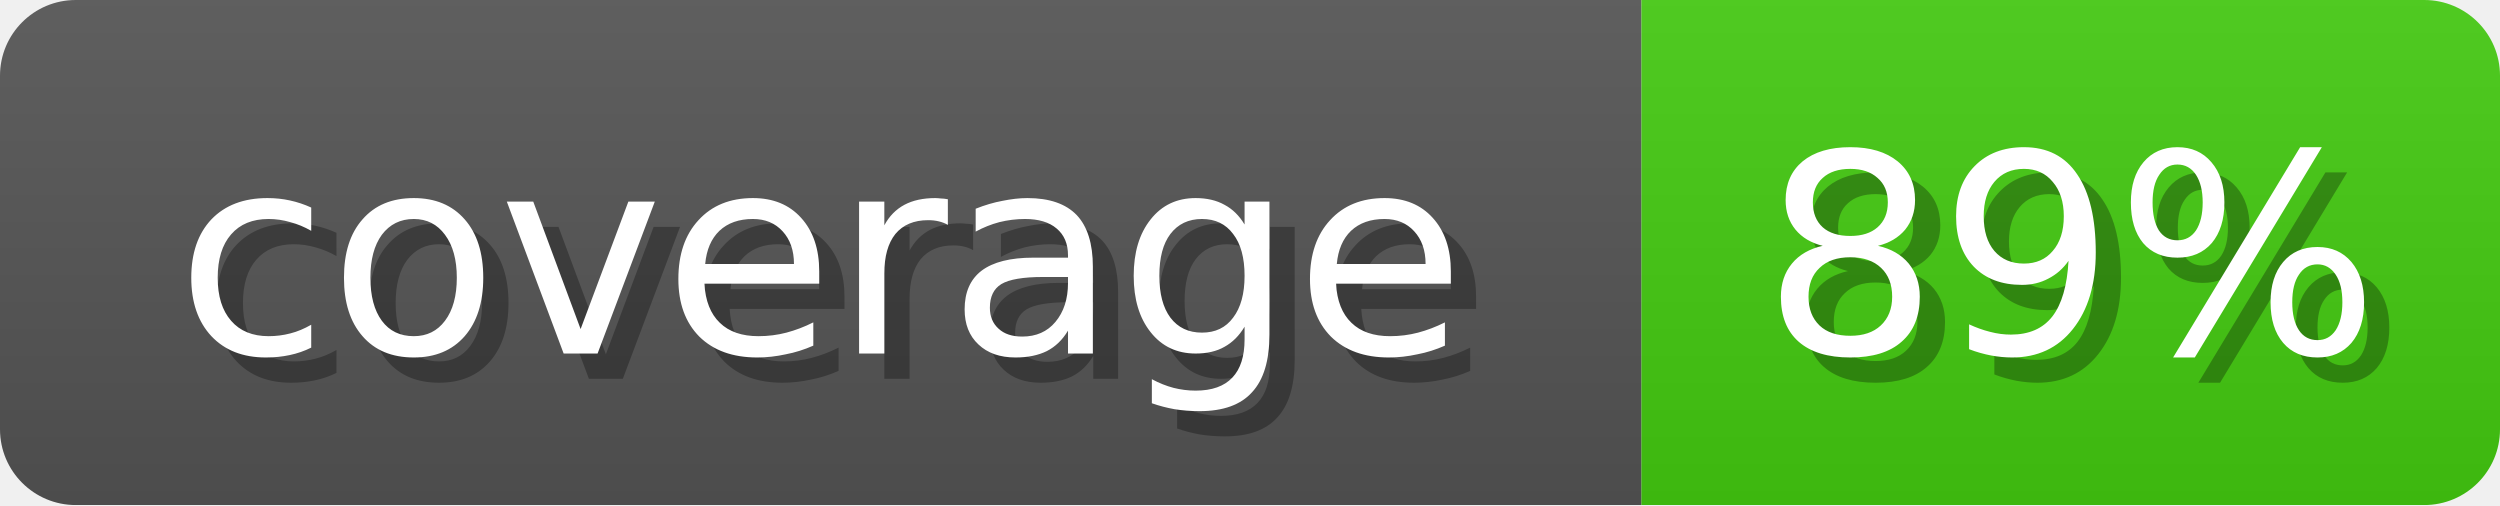
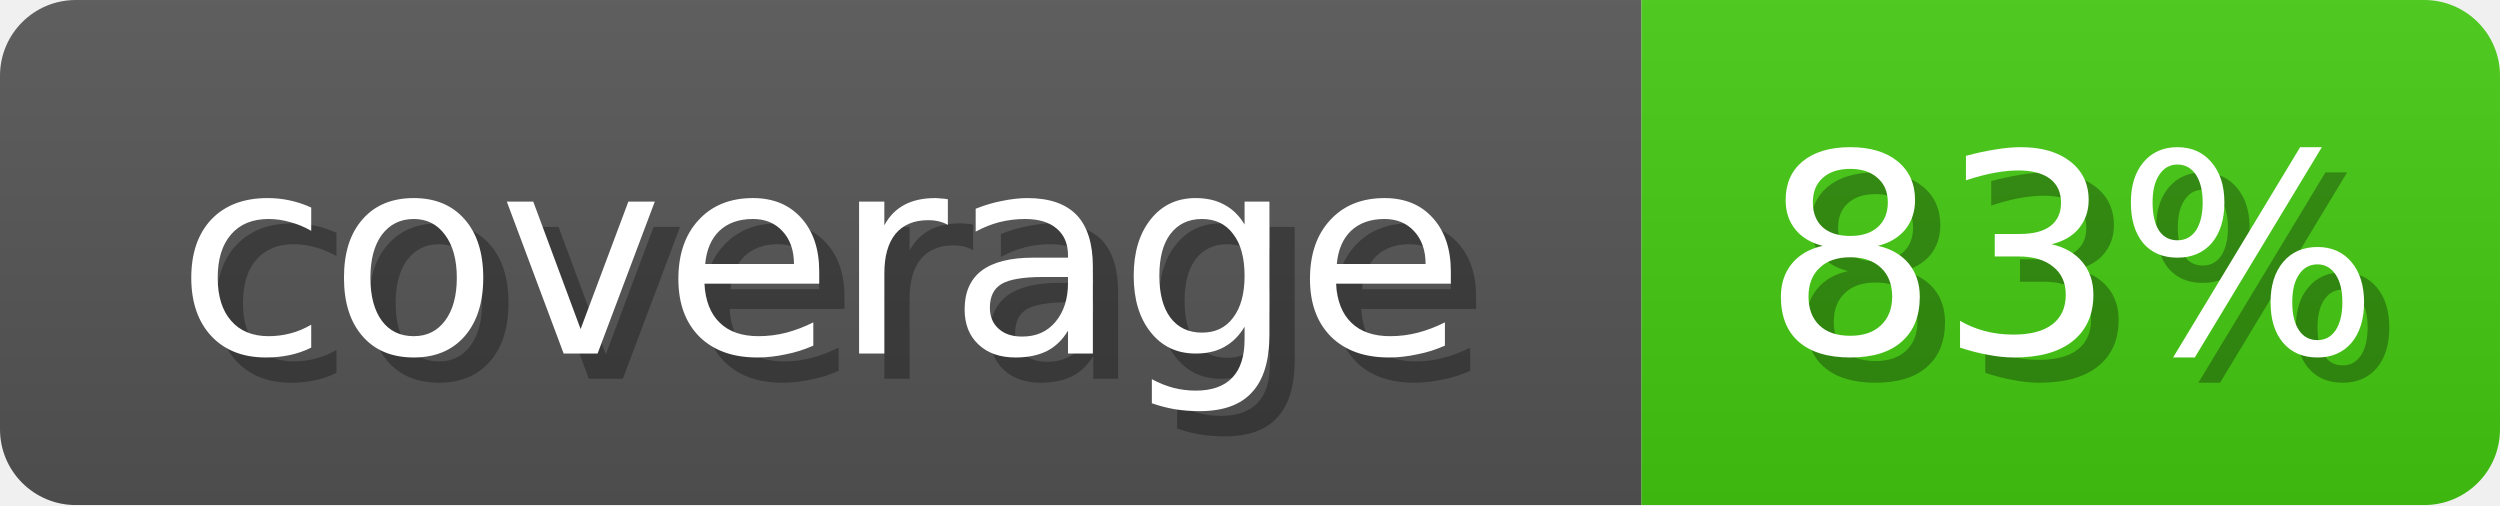
<svg xmlns="http://www.w3.org/2000/svg" width="99" height="20">
  <linearGradient id="b" x2="0" y2="100%">
    <stop offset="0" stop-color="#bbb" stop-opacity=".1" />
    <stop offset="1" stop-opacity=".1" />
  </linearGradient>
  <mask id="anybadge_1">
    <rect width="99" height="20" rx="3" fill="#fff" />
  </mask>
  <g mask="url(#anybadge_1)">
    <path fill="#555" d="M0 0h65v20H0z" />
    <path fill="#4C1" d="M65 0h34v20H65z" />
    <path fill="url(#b)" d="M0 0h99v20H0z" />
  </g>
  <g fill="#fff" text-anchor="middle" font-family="DejaVu Sans,Verdana,Geneva,sans-serif" font-size="11">
    <text x="33.5" y="15" fill="#010101" fill-opacity=".3">coverage</text>
    <text x="32.5" y="14">coverage</text>
  </g>
  <g fill="#fff" text-anchor="middle" font-family="DejaVu Sans,Verdana,Geneva,sans-serif" font-size="11">
-     <text x="83.0" y="15" fill="#010101" fill-opacity=".3">89%</text>
-     <text x="82.0" y="14">89%</text>
+     <text x="83.0" y="15" fill="#010101" fill-opacity=".3">83%</text>
+     <text x="82.0" y="14">83%</text>
  </g>
</svg>
